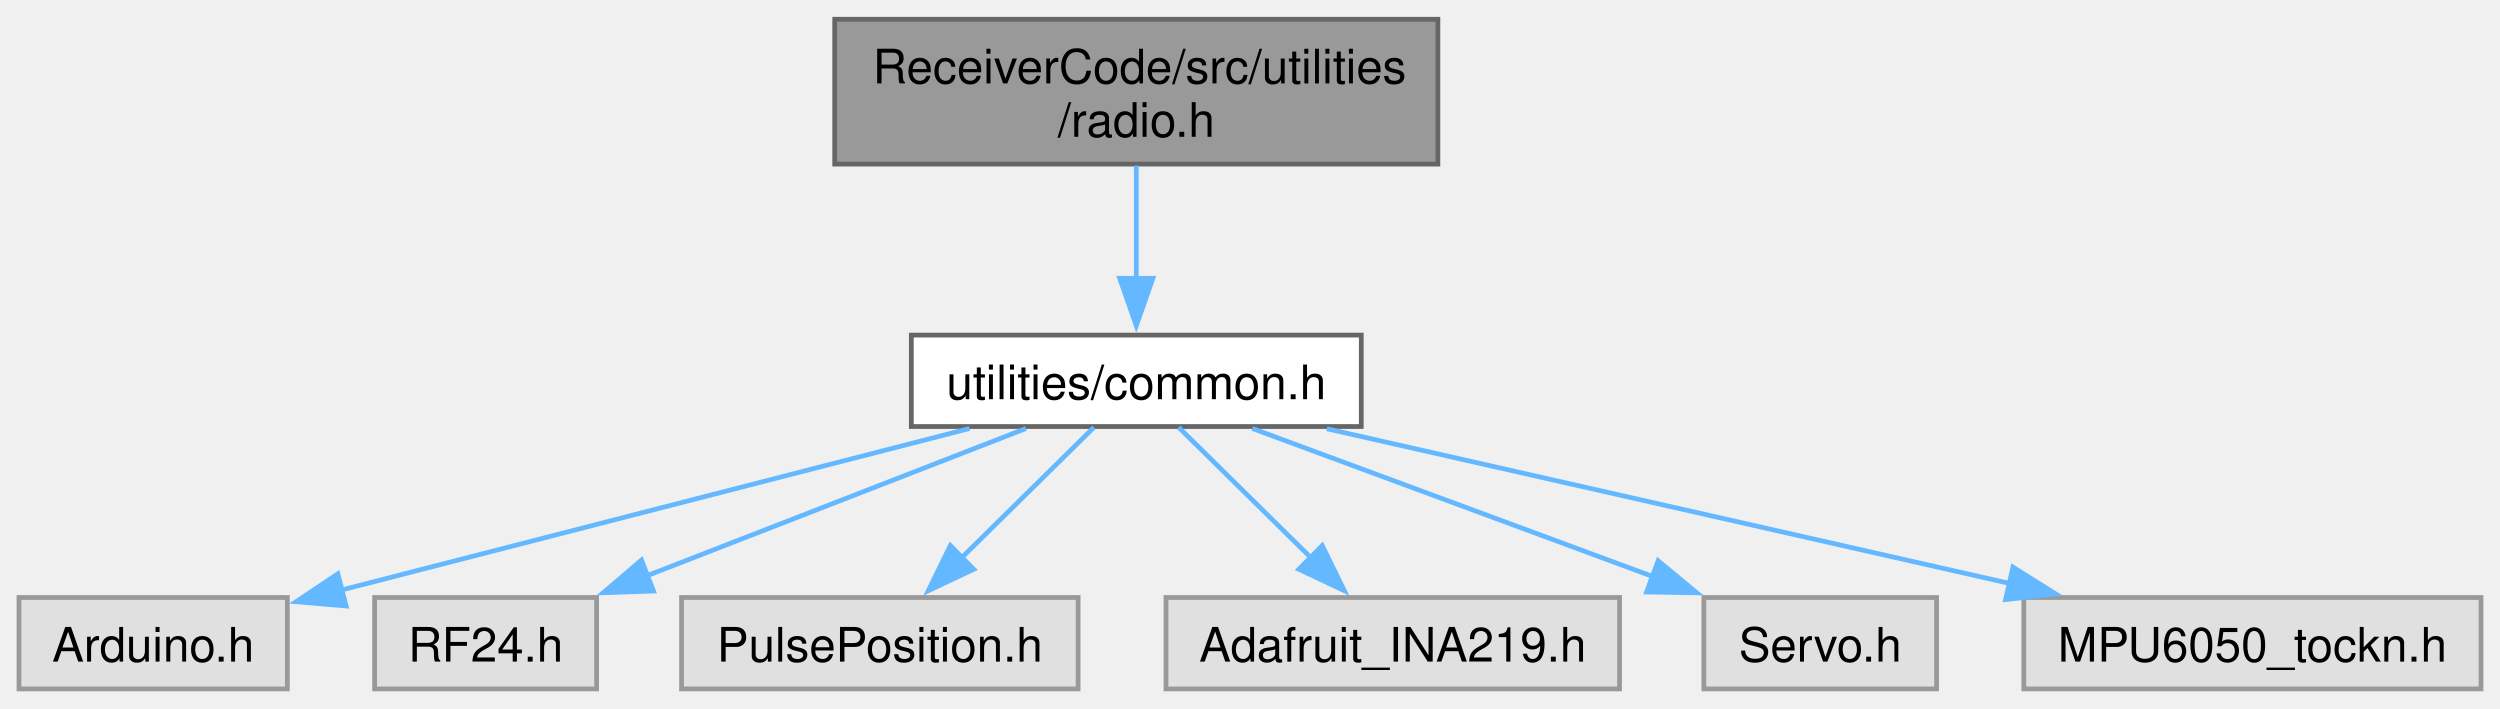
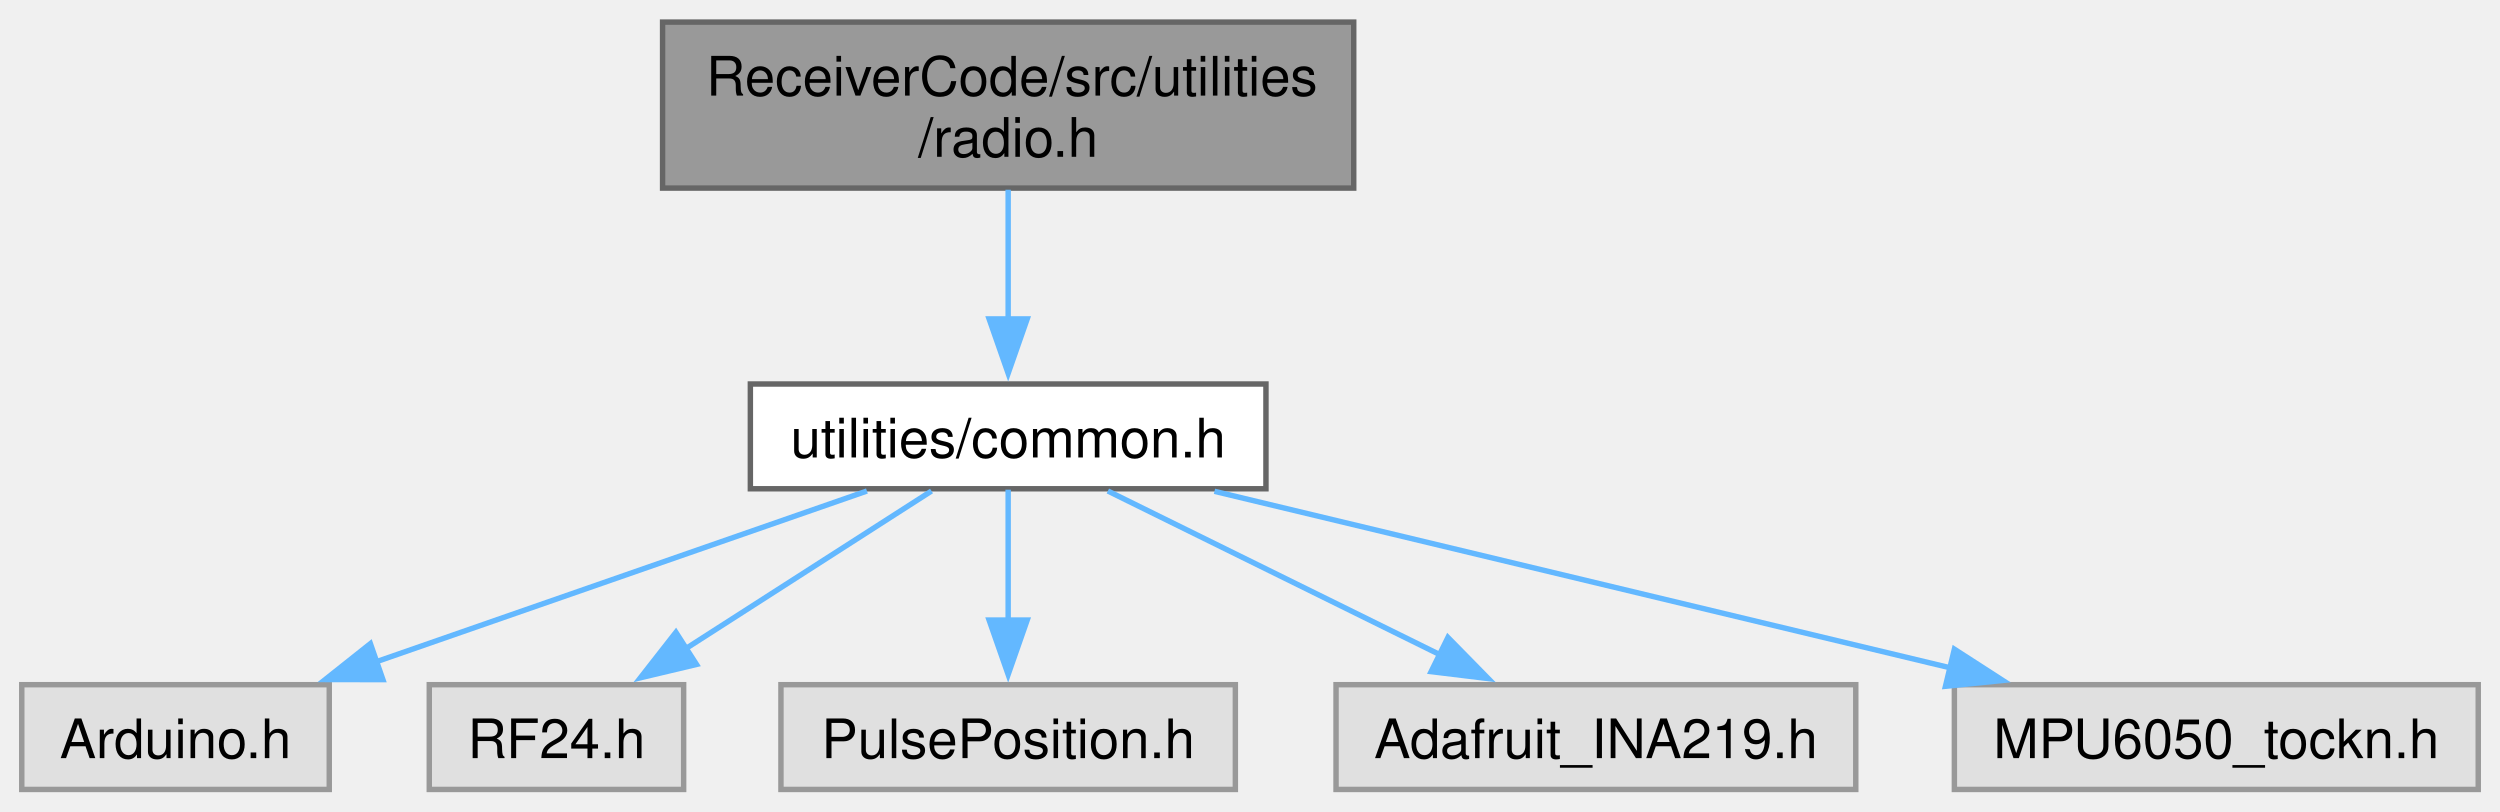
- <svg xmlns="http://www.w3.org/2000/svg" xmlns:xlink="http://www.w3.org/1999/xlink" width="526pt" height="149pt" viewBox="0.00 0.00 526.38 149.00">
+ <svg xmlns="http://www.w3.org/2000/svg" xmlns:xlink="http://www.w3.org/1999/xlink" width="459pt" height="149pt" viewBox="0.00 0.00 459.38 149.00">
  <g id="graph0" class="graph" transform="scale(1 1) rotate(0) translate(4 145)">
    <g id="Node000001" class="node">
      <g id="a_Node000001">
        <a xlink:title=" ">
-           <polygon fill="#999999" stroke="#666666" points="298.75,-141 171.75,-141 171.75,-110.5 298.75,-110.5 298.75,-141" />
-           <text text-anchor="start" x="179.75" y="-127.5" font-family="Helvetica,sans-Serif" font-size="10.00">ReceiverCode/src/utilities</text>
-           <text text-anchor="middle" x="235.25" y="-116.25" font-family="Helvetica,sans-Serif" font-size="10.00">/radio.h</text>
+           <polygon fill="#999999" stroke="#666666" points="244.75,-141 117.75,-141 117.75,-110.5 244.75,-110.5 244.75,-141" />
+           <text text-anchor="start" x="125.75" y="-127.5" font-family="Helvetica,sans-Serif" font-size="10.00">ReceiverCode/src/utilities</text>
+           <text text-anchor="middle" x="181.25" y="-116.25" font-family="Helvetica,sans-Serif" font-size="10.00">/radio.h</text>
        </a>
      </g>
    </g>
    <g id="Node000002" class="node">
      <g id="a_Node000002">
        <a xlink:href="common_8h.html" target="_top" xlink:title=" ">
-           <polygon fill="white" stroke="#666666" points="282.62,-74.5 187.88,-74.5 187.88,-55.25 282.62,-55.25 282.62,-74.5" />
-           <text text-anchor="middle" x="235.25" y="-61" font-family="Helvetica,sans-Serif" font-size="10.00">utilities/common.h</text>
+           <polygon fill="white" stroke="#666666" points="228.62,-74.5 133.88,-74.5 133.88,-55.25 228.62,-55.25 228.62,-74.5" />
+           <text text-anchor="middle" x="181.25" y="-61" font-family="Helvetica,sans-Serif" font-size="10.00">utilities/common.h</text>
        </a>
      </g>
    </g>
    <g id="edge1_Node000001_Node000002" class="edge">
      <g id="a_edge1_Node000001_Node000002">
        <a xlink:title=" ">
-           <path fill="none" stroke="#63b8ff" d="M235.25,-110.2C235.25,-102.96 235.25,-94.09 235.25,-86.19" />
-           <polygon fill="#63b8ff" stroke="#63b8ff" points="238.75,-86.46 235.25,-76.46 231.75,-86.46 238.75,-86.46" />
+           <path fill="none" stroke="#63b8ff" d="M181.25,-110.2C181.25,-102.96 181.25,-94.09 181.25,-86.19" />
+           <polygon fill="#63b8ff" stroke="#63b8ff" points="184.75,-86.46 181.25,-76.46 177.75,-86.46 184.75,-86.46" />
        </a>
      </g>
    </g>
    <g id="Node000003" class="node">
      <g id="a_Node000003">
        <a xlink:title=" ">
          <polygon fill="#e0e0e0" stroke="#999999" points="56.5,-19.25 0,-19.25 0,0 56.5,0 56.5,-19.25" />
          <text text-anchor="middle" x="28.25" y="-5.75" font-family="Helvetica,sans-Serif" font-size="10.00">Arduino.h</text>
        </a>
      </g>
    </g>
    <g id="edge2_Node000002_Node000003" class="edge">
      <g id="a_edge2_Node000002_Node000003">
        <a xlink:title=" ">
-           <path fill="none" stroke="#63b8ff" d="M200.14,-54.84C163.39,-45.39 105.83,-30.58 67.58,-20.74" />
-           <polygon fill="#63b8ff" stroke="#63b8ff" points="68.88,-17.46 58.33,-18.36 67.14,-24.24 68.88,-17.46" />
+           <path fill="none" stroke="#63b8ff" d="M155.3,-54.84C130.46,-46.2 92.75,-33.07 64.87,-23.37" />
+           <polygon fill="#63b8ff" stroke="#63b8ff" points="66.36,-20.18 55.76,-20.2 64.06,-26.79 66.36,-20.18" />
        </a>
      </g>
    </g>
    <g id="Node000004" class="node">
      <g id="a_Node000004">
        <a xlink:title=" ">
          <polygon fill="#e0e0e0" stroke="#999999" points="121.62,-19.25 74.88,-19.25 74.88,0 121.62,0 121.62,-19.25" />
          <text text-anchor="middle" x="98.25" y="-5.75" font-family="Helvetica,sans-Serif" font-size="10.00">RF24.h</text>
        </a>
      </g>
    </g>
    <g id="edge3_Node000002_Node000004" class="edge">
      <g id="a_edge3_Node000002_Node000004">
        <a xlink:title=" ">
-           <path fill="none" stroke="#63b8ff" d="M212.01,-54.84C190.06,-46.31 156.9,-33.42 132.04,-23.76" />
-           <polygon fill="#63b8ff" stroke="#63b8ff" points="133.6,-20.61 123.01,-20.25 131.07,-27.14 133.6,-20.61" />
+           <path fill="none" stroke="#63b8ff" d="M167.17,-54.84C154.77,-46.89 136.46,-35.14 121.82,-25.75" />
+           <polygon fill="#63b8ff" stroke="#63b8ff" points="123.98,-22.97 113.67,-20.52 120.2,-28.87 123.98,-22.97" />
        </a>
      </g>
    </g>
    <g id="Node000005" class="node">
      <g id="a_Node000005">
        <a xlink:title=" ">
          <polygon fill="#e0e0e0" stroke="#999999" points="223,-19.25 139.5,-19.25 139.5,0 223,0 223,-19.25" />
          <text text-anchor="middle" x="181.25" y="-5.75" font-family="Helvetica,sans-Serif" font-size="10.00">PulsePosition.h</text>
        </a>
      </g>
    </g>
    <g id="edge4_Node000002_Node000005" class="edge">
      <g id="a_edge4_Node000002_Node000005">
        <a xlink:title=" ">
-           <path fill="none" stroke="#63b8ff" d="M226.33,-55.08C218.8,-47.65 207.78,-36.79 198.52,-27.66" />
-           <polygon fill="#63b8ff" stroke="#63b8ff" points="201.02,-25.2 191.44,-20.67 196.1,-30.19 201.02,-25.2" />
+           <path fill="none" stroke="#63b8ff" d="M181.25,-55.08C181.25,-48.57 181.25,-39.42 181.25,-31.12" />
+           <polygon fill="#63b8ff" stroke="#63b8ff" points="184.75,-31.12 181.25,-21.12 177.75,-31.12 184.75,-31.12" />
        </a>
      </g>
    </g>
    <g id="Node000006" class="node">
      <g id="a_Node000006">
        <a xlink:title=" ">
          <polygon fill="#e0e0e0" stroke="#999999" points="337,-19.25 241.5,-19.25 241.5,0 337,0 337,-19.25" />
          <text text-anchor="middle" x="289.25" y="-5.75" font-family="Helvetica,sans-Serif" font-size="10.00">Adafruit_INA219.h</text>
        </a>
      </g>
    </g>
    <g id="edge5_Node000002_Node000006" class="edge">
      <g id="a_edge5_Node000002_Node000006">
        <a xlink:title=" ">
-           <path fill="none" stroke="#63b8ff" d="M244.17,-55.08C251.7,-47.65 262.72,-36.79 271.98,-27.66" />
-           <polygon fill="#63b8ff" stroke="#63b8ff" points="274.4,-30.19 279.06,-20.67 269.48,-25.2 274.4,-30.19" />
+           <path fill="none" stroke="#63b8ff" d="M199.57,-54.84C216.33,-46.58 241.38,-34.23 260.75,-24.68" />
+           <polygon fill="#63b8ff" stroke="#63b8ff" points="262.06,-27.93 269.48,-20.37 258.97,-21.65 262.06,-27.93" />
        </a>
      </g>
    </g>
    <g id="Node000007" class="node">
      <g id="a_Node000007">
        <a xlink:title=" ">
-           <polygon fill="#e0e0e0" stroke="#999999" points="403.75,-19.25 354.75,-19.25 354.75,0 403.75,0 403.75,-19.25" />
-           <text text-anchor="middle" x="379.25" y="-5.75" font-family="Helvetica,sans-Serif" font-size="10.00">Servo.h</text>
+           <polygon fill="#e0e0e0" stroke="#999999" points="451.38,-19.25 355.12,-19.25 355.12,0 451.38,0 451.38,-19.25" />
+           <text text-anchor="middle" x="403.25" y="-5.75" font-family="Helvetica,sans-Serif" font-size="10.00">MPU6050_tockn.h</text>
        </a>
      </g>
    </g>
    <g id="edge6_Node000002_Node000007" class="edge">
      <g id="a_edge6_Node000002_Node000007">
        <a xlink:title=" ">
-           <path fill="none" stroke="#63b8ff" d="M259.68,-54.84C282.85,-46.27 317.91,-33.31 344.09,-23.63" />
-           <polygon fill="#63b8ff" stroke="#63b8ff" points="345.12,-26.98 353.28,-20.23 342.69,-20.41 345.12,-26.98" />
-         </a>
-       </g>
-     </g>
-     <g id="Node000008" class="node">
-       <g id="a_Node000008">
-         <a xlink:title=" ">
-           <polygon fill="#e0e0e0" stroke="#999999" points="518.38,-19.25 422.12,-19.25 422.12,0 518.38,0 518.38,-19.25" />
-           <text text-anchor="middle" x="470.25" y="-5.75" font-family="Helvetica,sans-Serif" font-size="10.00">MPU6050_tockn.h</text>
-         </a>
-       </g>
-     </g>
-     <g id="edge7_Node000002_Node000008" class="edge">
-       <g id="a_edge7_Node000002_Node000008">
-         <a xlink:title=" ">
-           <path fill="none" stroke="#63b8ff" d="M275.38,-54.78C315.09,-45.78 376.03,-31.98 419.17,-22.2" />
-           <polygon fill="#63b8ff" stroke="#63b8ff" points="419.83,-25.64 428.81,-20.02 418.28,-18.81 419.83,-25.64" />
+           <path fill="none" stroke="#63b8ff" d="M219.16,-54.78C256.52,-45.82 313.75,-32.09 354.48,-22.32" />
+           <polygon fill="#63b8ff" stroke="#63b8ff" points="355.12,-25.77 364.02,-20.03 353.48,-18.96 355.12,-25.77" />
        </a>
      </g>
    </g>
  </g>
</svg>
